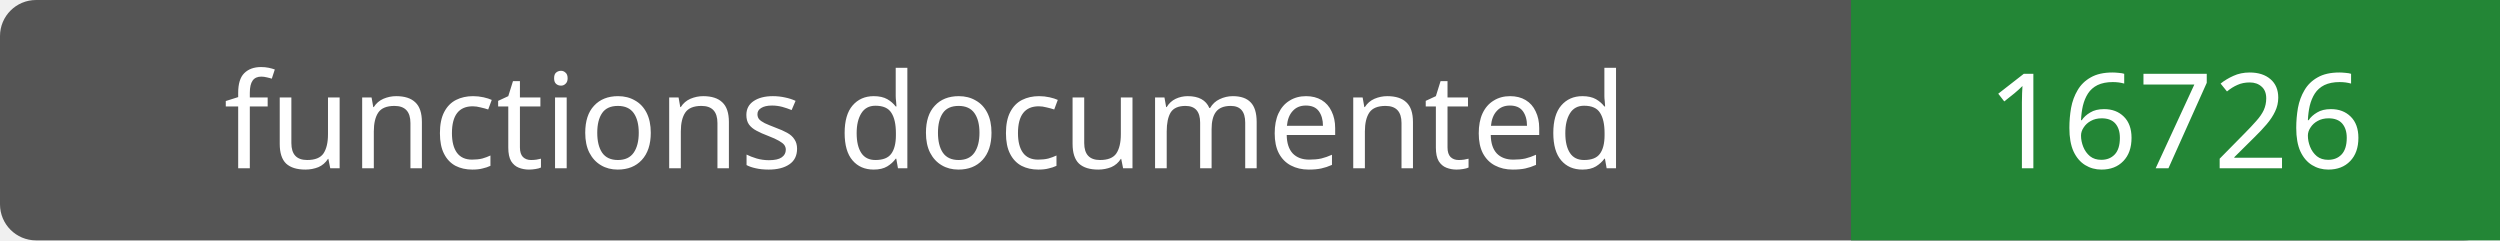
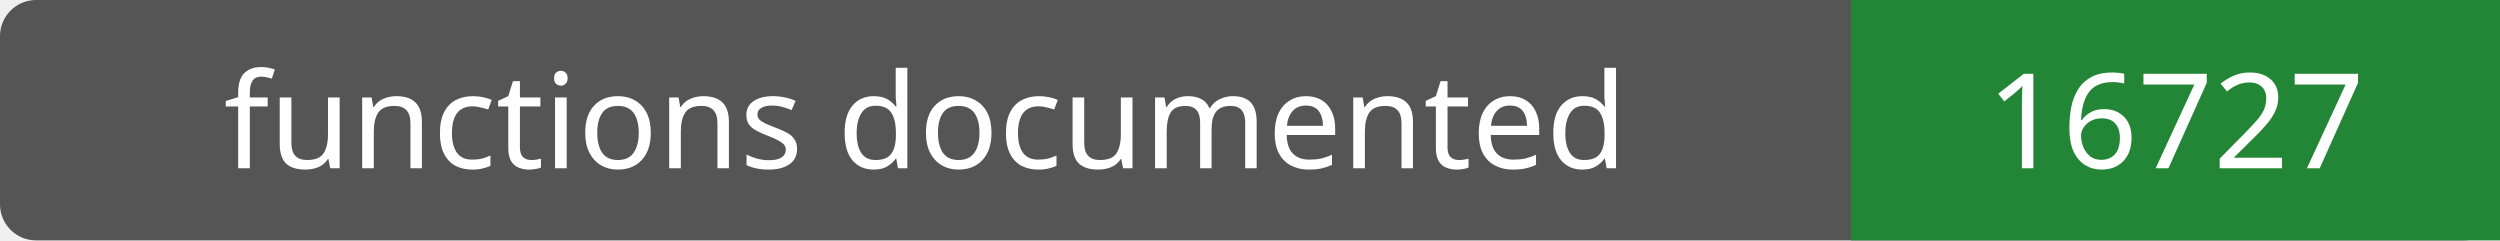
- <svg xmlns="http://www.w3.org/2000/svg" width="208" height="20" role="img" aria-label="functions documented: 16726">
+ <svg xmlns="http://www.w3.org/2000/svg" width="208" height="20" role="img" aria-label="functions documented: 16727">
  <rect width="208" height="20" rx="3" fill="#555" />
  <path fill="#238636" d="M154 0h54v20H154z" />
  <g fill="#fff" text-anchor="middle" font-family="Verdana,sans-serif" font-size="11">
    <text x="77.0" y="14">functions documented</text>
-     <text x="181.0" y="14">16726</text>
+     <text x="181.0" y="14">16727</text>
  </g>
</svg>
